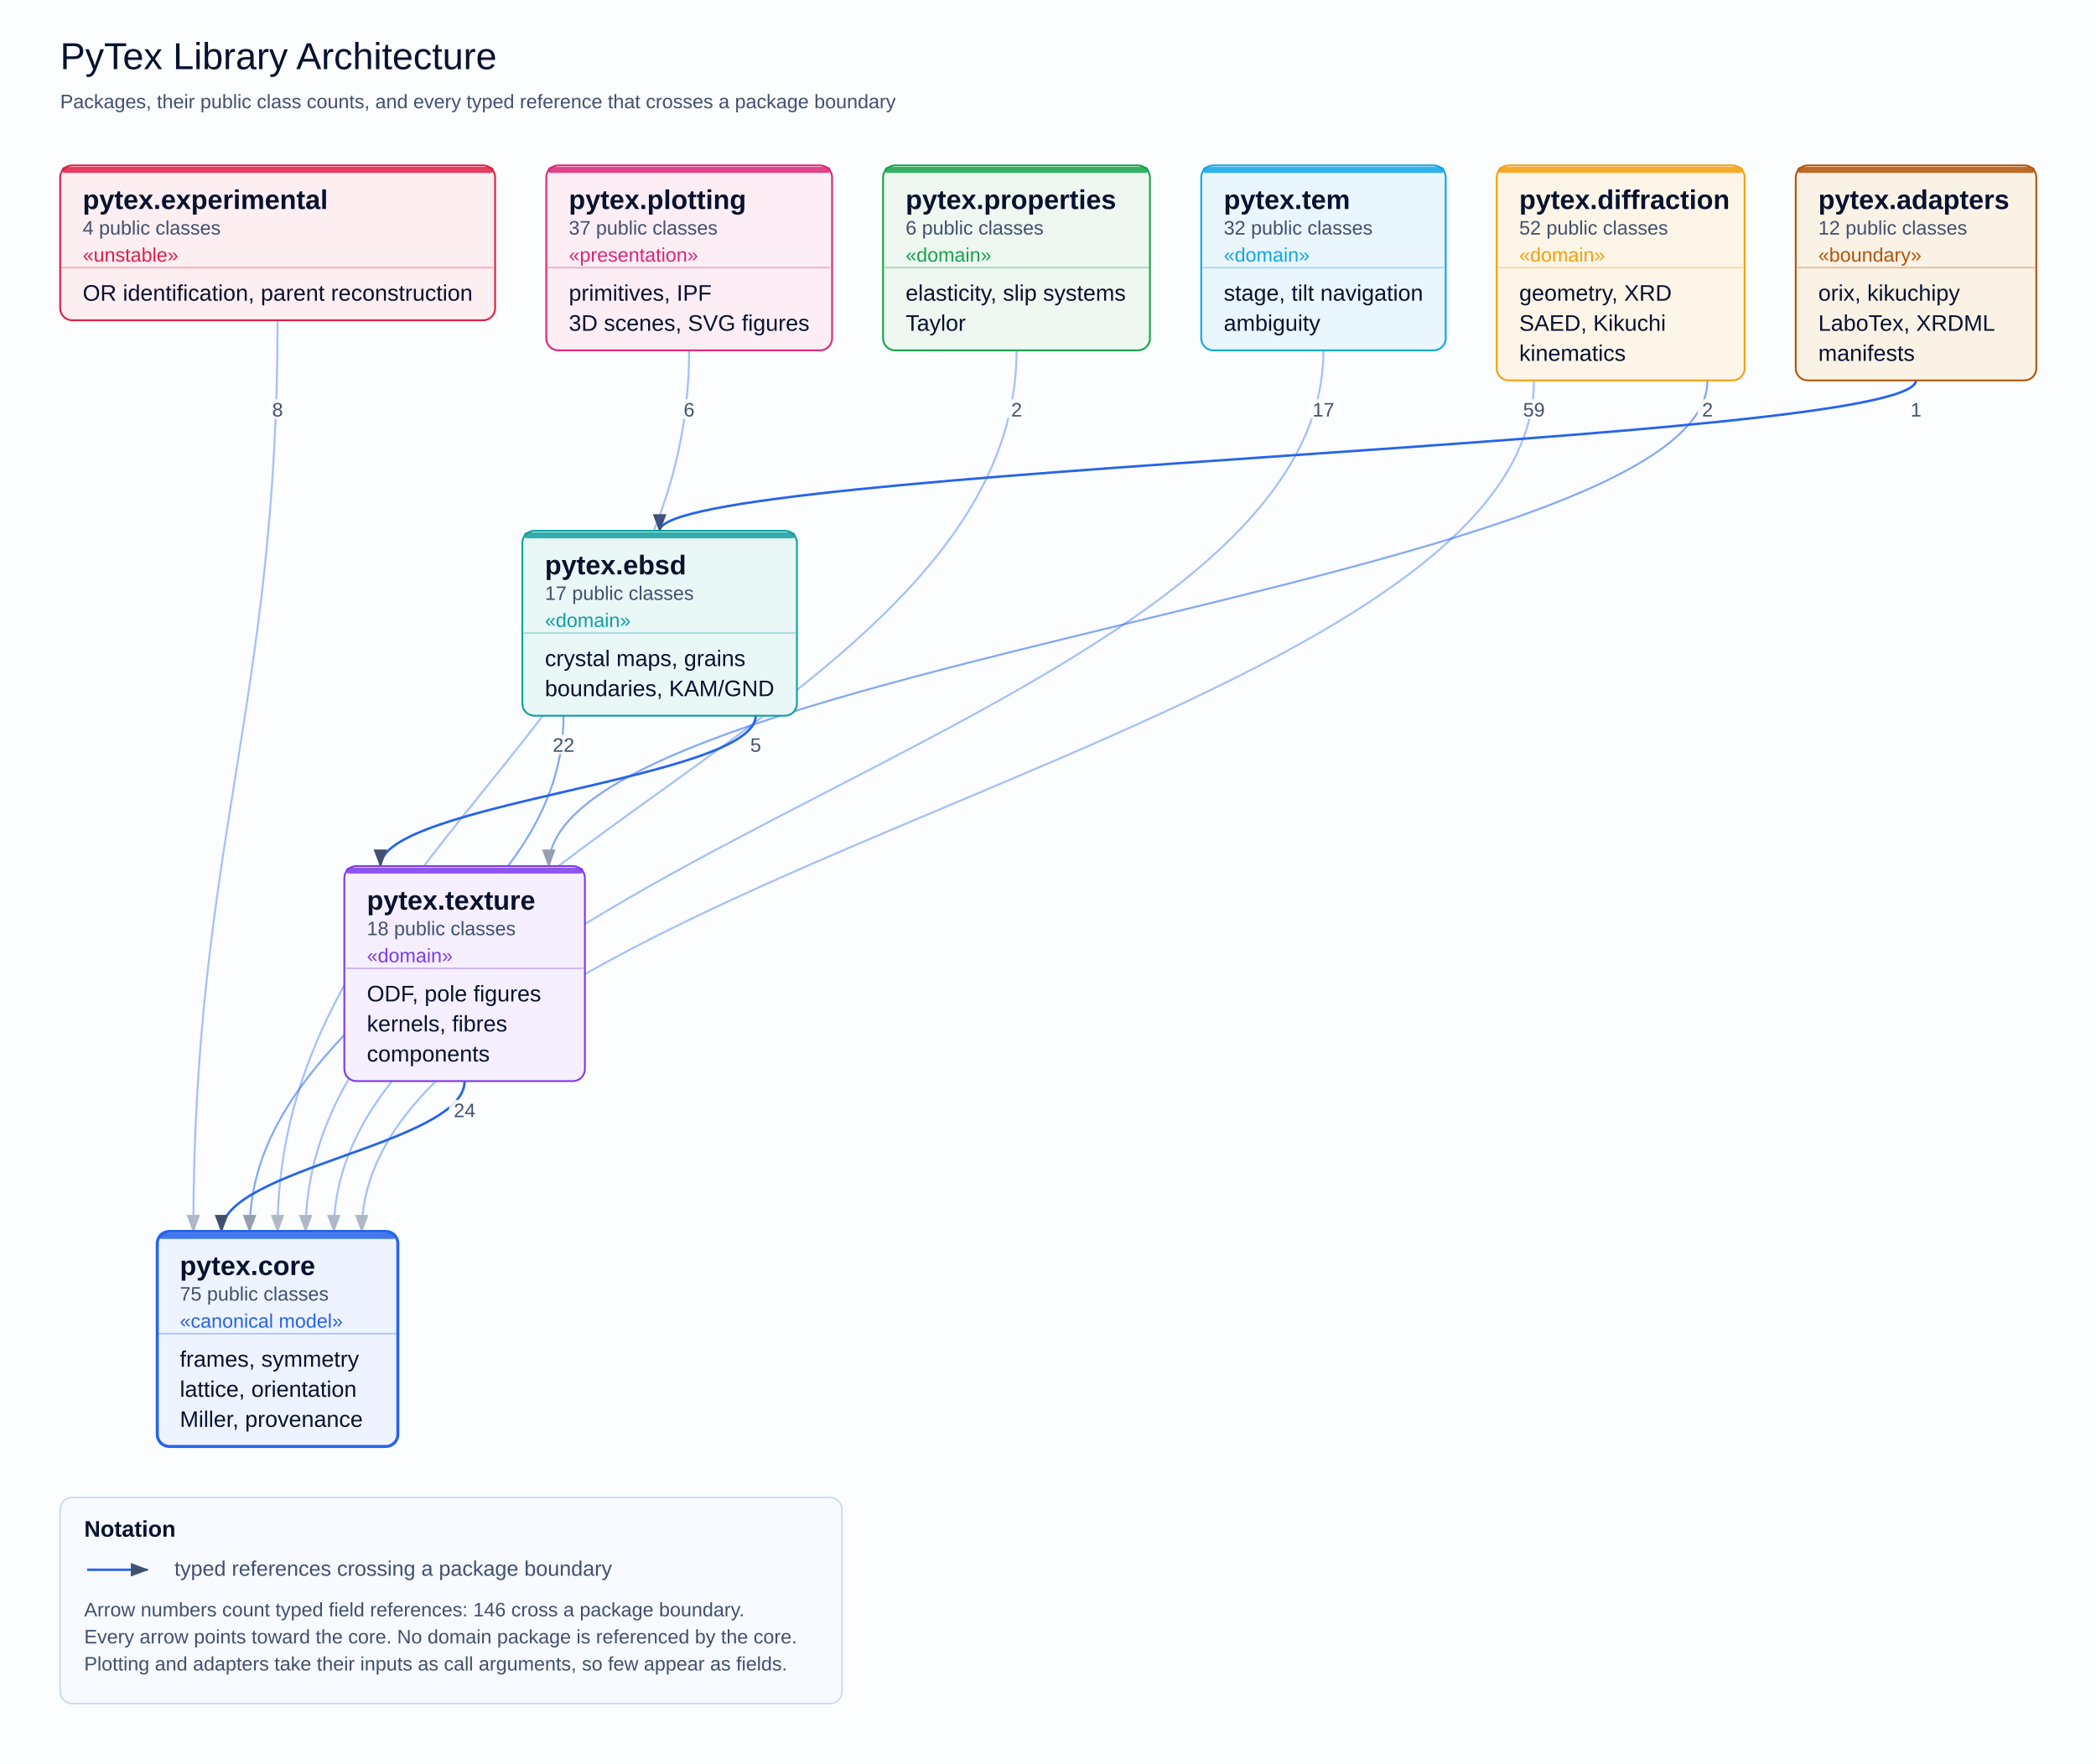
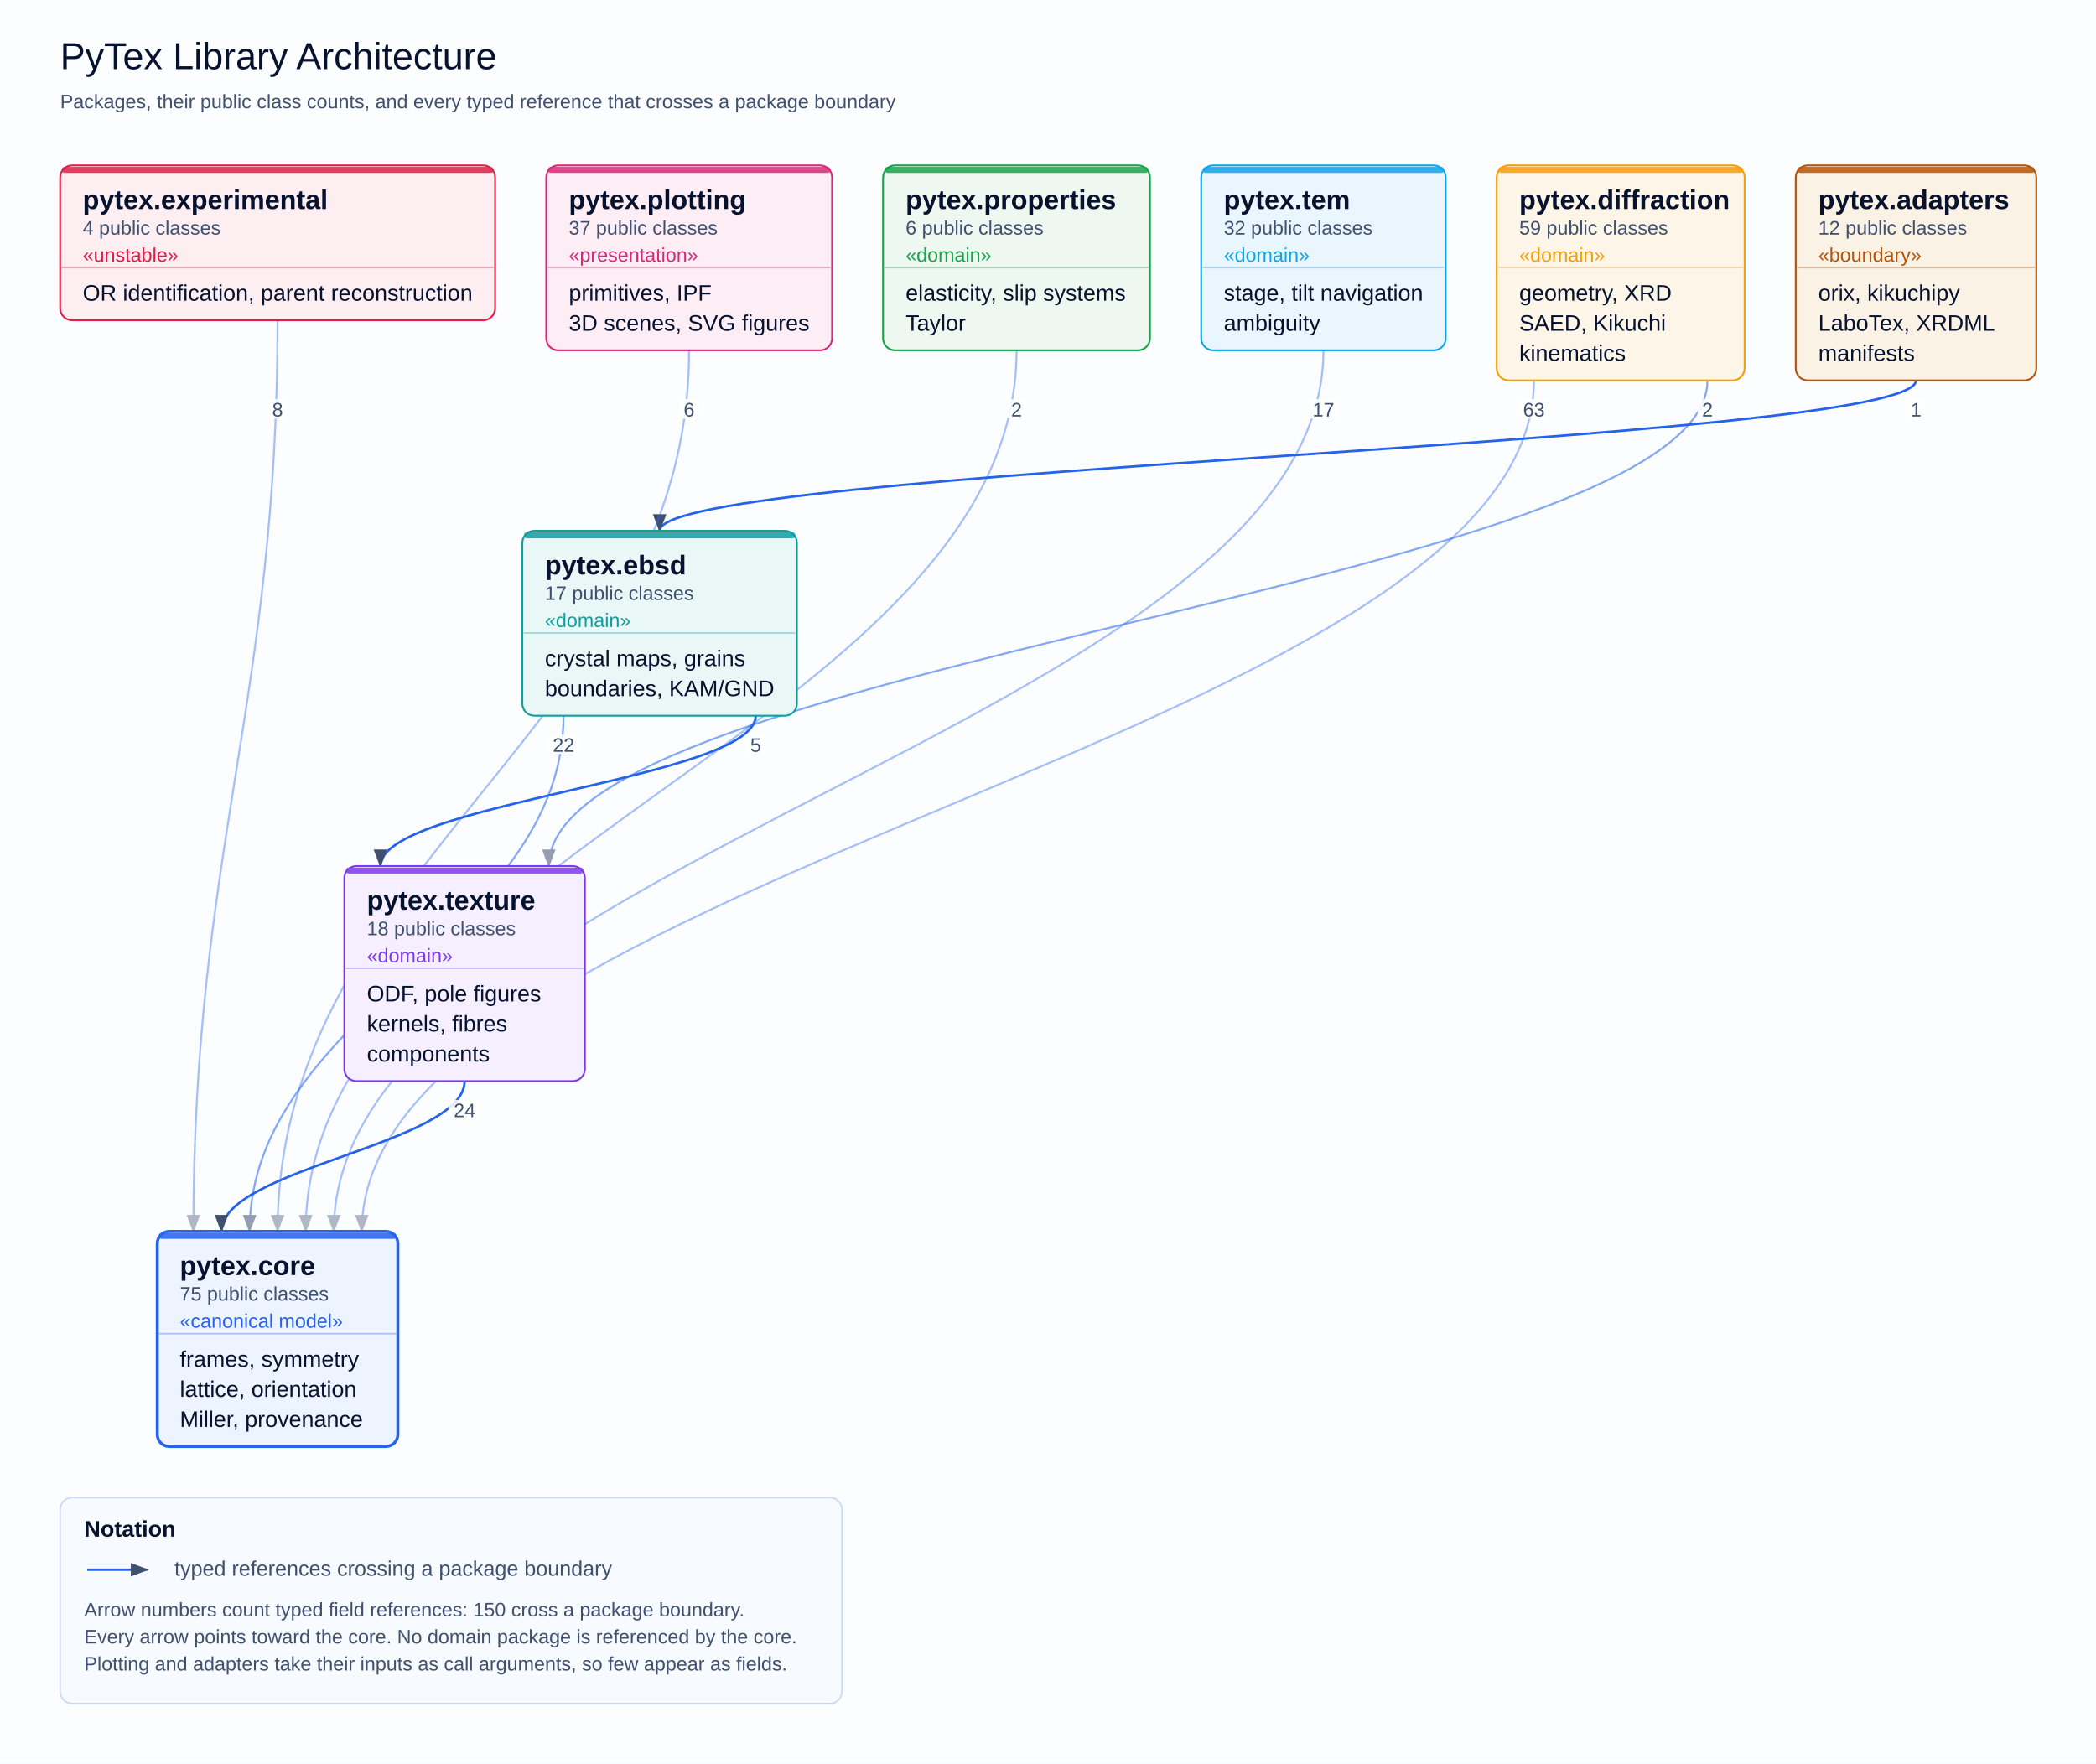
<svg xmlns="http://www.w3.org/2000/svg" width="1394" height="1173" viewBox="0 0 1394 1173" role="img">
  <defs>
    <marker id="cd-arrow" markerUnits="userSpaceOnUse" markerWidth="12" markerHeight="9" refX="11" refY="4.5" orient="auto">
      <path d="M0,0 L12,4.5 L0,9 z" fill="#40506f" />
    </marker>
    <marker id="cd-triangle" markerUnits="userSpaceOnUse" markerWidth="14" markerHeight="12" refX="1" refY="6" orient="auto">
      <path d="M13,0 L1,6 L13,12 z" fill="#ffffff" stroke="#334155" stroke-width="1.4" />
    </marker>
    <marker id="cd-diamond" markerUnits="userSpaceOnUse" markerWidth="15" markerHeight="10" refX="1" refY="5" orient="auto">
      <path d="M1,5 L8,1 L15,5 L8,9 z" fill="#07122f" />
    </marker>
  </defs>
  <rect width="1394" height="1173" fill="#fbfdff" />
  <text x="40.0" y="46.0" font-size="25" font-family="Arial, Helvetica, sans-serif" fill="#07122f" text-anchor="start">PyTex Library Architecture</text>
  <text x="40.0" y="72.0" font-size="13" font-family="Arial, Helvetica, sans-serif" fill="#40506f" text-anchor="start">Packages, their public class counts, and every typed reference that crosses a package boundary</text>
  <path d="M1274.3,253.0 C1274.3,295.0 438.7,311.0 438.7,353.0" fill="none" stroke="#2563eb" stroke-width="1.6" marker-end="url(#cd-arrow)" />
  <path d="M1020.2,253.0 C1020.2,490.7 240.6,581.3 240.6,819.0" fill="none" stroke="#2563eb" stroke-width="1.3" opacity="0.40" marker-end="url(#cd-arrow)" />
  <path d="M1135.6,253.0 C1135.6,388.7 365.0,440.3 365.0,576.0" fill="none" stroke="#2563eb" stroke-width="1.3" opacity="0.55" marker-end="url(#cd-arrow)" />
  <path d="M374.8,476.0 C374.8,620.1 166.0,674.9 166.0,819.0" fill="none" stroke="#2563eb" stroke-width="1.3" opacity="0.55" marker-end="url(#cd-arrow)" />
  <path d="M502.6,476.0 C502.6,518.0 253.0,534.0 253.0,576.0" fill="none" stroke="#2563eb" stroke-width="1.6" marker-end="url(#cd-arrow)" />
  <path d="M184.6,213.0 C184.6,467.5 128.6,564.5 128.6,819.0" fill="none" stroke="#2563eb" stroke-width="1.3" opacity="0.40" marker-end="url(#cd-arrow)" />
  <path d="M458.3,233.0 C458.3,479.1 184.6,572.9 184.6,819.0" fill="none" stroke="#2563eb" stroke-width="1.3" opacity="0.40" marker-end="url(#cd-arrow)" />
  <path d="M676.1,233.0 C676.1,479.1 203.3,572.9 203.3,819.0" fill="none" stroke="#2563eb" stroke-width="1.3" opacity="0.40" marker-end="url(#cd-arrow)" />
  <path d="M880.2,233.0 C880.2,479.1 222.0,572.9 222.0,819.0" fill="none" stroke="#2563eb" stroke-width="1.3" opacity="0.40" marker-end="url(#cd-arrow)" />
  <path d="M309.0,719.0 C309.0,761.0 147.3,777.0 147.3,819.0" fill="none" stroke="#2563eb" stroke-width="1.6" marker-end="url(#cd-arrow)" />
  <rect x="104.6" y="819.0" width="160.0" height="143.0" rx="8" fill="#eef4ff" stroke="#2563eb" stroke-width="2.0" />
  <rect x="105.6" y="820.0" width="158.0" height="4" rx="2" fill="#2563eb" opacity="0.85" />
  <text x="119.6" y="848.0" font-size="18" font-family="Arial, Helvetica, sans-serif" fill="#07122f" text-anchor="start" font-weight="bold">pytex.core</text>
  <text x="119.6" y="865.0" font-size="13" font-family="Arial, Helvetica, sans-serif" fill="#40506f" text-anchor="start">75 public classes</text>
  <text x="119.6" y="883.0" font-size="13" font-family="Arial, Helvetica, sans-serif" fill="#2563eb" text-anchor="start">«canonical model»</text>
  <line x1="105.6" y1="887.0" x2="263.6" y2="887.0" stroke="#2563eb" stroke-width="1" opacity="0.35" />
  <text x="119.6" y="909.0" font-size="15" font-family="Arial, Helvetica, sans-serif" fill="#07122f" text-anchor="start">frames, symmetry</text>
  <text x="119.6" y="929.0" font-size="15" font-family="Arial, Helvetica, sans-serif" fill="#07122f" text-anchor="start">lattice, orientation</text>
  <text x="119.6" y="949.0" font-size="15" font-family="Arial, Helvetica, sans-serif" fill="#07122f" text-anchor="start">Miller, provenance</text>
  <rect x="229.0" y="576.0" width="160.0" height="143.0" rx="8" fill="#f5efff" stroke="#7c3aed" stroke-width="1.2" />
  <rect x="230.0" y="577.0" width="158.0" height="4" rx="2" fill="#7c3aed" opacity="0.85" />
  <text x="244.0" y="605.0" font-size="18" font-family="Arial, Helvetica, sans-serif" fill="#07122f" text-anchor="start" font-weight="bold">pytex.texture</text>
  <text x="244.0" y="622.0" font-size="13" font-family="Arial, Helvetica, sans-serif" fill="#40506f" text-anchor="start">18 public classes</text>
  <text x="244.0" y="640.0" font-size="13" font-family="Arial, Helvetica, sans-serif" fill="#7c3aed" text-anchor="start">«domain»</text>
  <line x1="230.0" y1="644.0" x2="388.0" y2="644.0" stroke="#7c3aed" stroke-width="1" opacity="0.35" />
  <text x="244.0" y="666.0" font-size="15" font-family="Arial, Helvetica, sans-serif" fill="#07122f" text-anchor="start">ODF, pole figures</text>
  <text x="244.0" y="686.0" font-size="15" font-family="Arial, Helvetica, sans-serif" fill="#07122f" text-anchor="start">kernels, fibres</text>
  <text x="244.0" y="706.0" font-size="15" font-family="Arial, Helvetica, sans-serif" fill="#07122f" text-anchor="start">components</text>
  <rect x="347.4" y="353.0" width="182.6" height="123.0" rx="8" fill="#e9f7f7" stroke="#0f9f9f" stroke-width="1.2" />
  <rect x="348.4" y="354.0" width="180.6" height="4" rx="2" fill="#0f9f9f" opacity="0.85" />
  <text x="362.4" y="382.0" font-size="18" font-family="Arial, Helvetica, sans-serif" fill="#07122f" text-anchor="start" font-weight="bold">pytex.ebsd</text>
  <text x="362.4" y="399.0" font-size="13" font-family="Arial, Helvetica, sans-serif" fill="#40506f" text-anchor="start">17 public classes</text>
  <text x="362.4" y="417.0" font-size="13" font-family="Arial, Helvetica, sans-serif" fill="#0f9f9f" text-anchor="start">«domain»</text>
  <line x1="348.4" y1="421.0" x2="529.0" y2="421.0" stroke="#0f9f9f" stroke-width="1" opacity="0.35" />
  <text x="362.4" y="443.0" font-size="15" font-family="Arial, Helvetica, sans-serif" fill="#07122f" text-anchor="start">crystal maps, grains</text>
  <text x="362.4" y="463.0" font-size="15" font-family="Arial, Helvetica, sans-serif" fill="#07122f" text-anchor="start">boundaries, KAM/GND</text>
  <rect x="995.4" y="110.0" width="164.9" height="143.0" rx="8" fill="#fdf6e8" stroke="#f59e0b" stroke-width="1.2" />
  <rect x="996.4" y="111.0" width="162.9" height="4" rx="2" fill="#f59e0b" opacity="0.85" />
  <text x="1010.4" y="139.0" font-size="18" font-family="Arial, Helvetica, sans-serif" fill="#07122f" text-anchor="start" font-weight="bold">pytex.diffraction</text>
-   <text x="1010.4" y="156.0" font-size="13" font-family="Arial, Helvetica, sans-serif" fill="#40506f" text-anchor="start">52 public classes</text>
+   <text x="1010.4" y="156.0" font-size="13" font-family="Arial, Helvetica, sans-serif" fill="#40506f" text-anchor="start">59 public classes</text>
  <text x="1010.4" y="174.0" font-size="13" font-family="Arial, Helvetica, sans-serif" fill="#f59e0b" text-anchor="start">«domain»</text>
  <line x1="996.4" y1="178.0" x2="1159.3" y2="178.0" stroke="#f59e0b" stroke-width="1" opacity="0.35" />
  <text x="1010.4" y="200.0" font-size="15" font-family="Arial, Helvetica, sans-serif" fill="#07122f" text-anchor="start">geometry, XRD</text>
  <text x="1010.4" y="220.0" font-size="15" font-family="Arial, Helvetica, sans-serif" fill="#07122f" text-anchor="start">SAED, Kikuchi</text>
  <text x="1010.4" y="240.0" font-size="15" font-family="Arial, Helvetica, sans-serif" fill="#07122f" text-anchor="start">kinematics</text>
  <rect x="798.9" y="110.0" width="162.6" height="123.0" rx="8" fill="#eaf6fe" stroke="#0ea5e9" stroke-width="1.2" />
  <rect x="799.9" y="111.0" width="160.6" height="4" rx="2" fill="#0ea5e9" opacity="0.85" />
  <text x="813.9" y="139.0" font-size="18" font-family="Arial, Helvetica, sans-serif" fill="#07122f" text-anchor="start" font-weight="bold">pytex.tem</text>
  <text x="813.9" y="156.0" font-size="13" font-family="Arial, Helvetica, sans-serif" fill="#40506f" text-anchor="start">32 public classes</text>
  <text x="813.9" y="174.0" font-size="13" font-family="Arial, Helvetica, sans-serif" fill="#0ea5e9" text-anchor="start">«domain»</text>
  <line x1="799.9" y1="178.0" x2="960.4" y2="178.0" stroke="#0ea5e9" stroke-width="1" opacity="0.35" />
  <text x="813.9" y="200.0" font-size="15" font-family="Arial, Helvetica, sans-serif" fill="#07122f" text-anchor="start">stage, tilt navigation</text>
  <text x="813.9" y="220.0" font-size="15" font-family="Arial, Helvetica, sans-serif" fill="#07122f" text-anchor="start">ambiguity</text>
  <rect x="587.3" y="110.0" width="177.5" height="123.0" rx="8" fill="#eef7f0" stroke="#16a34a" stroke-width="1.2" />
  <rect x="588.3" y="111.0" width="175.5" height="4" rx="2" fill="#16a34a" opacity="0.85" />
  <text x="602.3" y="139.0" font-size="18" font-family="Arial, Helvetica, sans-serif" fill="#07122f" text-anchor="start" font-weight="bold">pytex.properties</text>
  <text x="602.3" y="156.0" font-size="13" font-family="Arial, Helvetica, sans-serif" fill="#40506f" text-anchor="start">6 public classes</text>
  <text x="602.3" y="174.0" font-size="13" font-family="Arial, Helvetica, sans-serif" fill="#16a34a" text-anchor="start">«domain»</text>
  <line x1="588.3" y1="178.0" x2="763.9" y2="178.0" stroke="#16a34a" stroke-width="1" opacity="0.35" />
  <text x="602.3" y="200.0" font-size="15" font-family="Arial, Helvetica, sans-serif" fill="#07122f" text-anchor="start">elasticity, slip systems</text>
  <text x="602.3" y="220.0" font-size="15" font-family="Arial, Helvetica, sans-serif" fill="#07122f" text-anchor="start">Taylor</text>
  <rect x="40.0" y="110.0" width="289.3" height="103.0" rx="8" fill="#fdeef1" stroke="#e11d48" stroke-width="1.2" />
  <rect x="41.0" y="111.0" width="287.3" height="4" rx="2" fill="#e11d48" opacity="0.85" />
  <text x="55.0" y="139.0" font-size="18" font-family="Arial, Helvetica, sans-serif" fill="#07122f" text-anchor="start" font-weight="bold">pytex.experimental</text>
  <text x="55.0" y="156.0" font-size="13" font-family="Arial, Helvetica, sans-serif" fill="#40506f" text-anchor="start">4 public classes</text>
  <text x="55.0" y="174.0" font-size="13" font-family="Arial, Helvetica, sans-serif" fill="#e11d48" text-anchor="start">«unstable»</text>
  <line x1="41.0" y1="178.0" x2="328.3" y2="178.0" stroke="#e11d48" stroke-width="1" opacity="0.35" />
  <text x="55.0" y="200.0" font-size="15" font-family="Arial, Helvetica, sans-serif" fill="#07122f" text-anchor="start">OR identification, parent reconstruction</text>
  <rect x="363.3" y="110.0" width="190.1" height="123.0" rx="8" fill="#fdeef6" stroke="#db2777" stroke-width="1.2" />
  <rect x="364.3" y="111.0" width="188.1" height="4" rx="2" fill="#db2777" opacity="0.85" />
  <text x="378.3" y="139.0" font-size="18" font-family="Arial, Helvetica, sans-serif" fill="#07122f" text-anchor="start" font-weight="bold">pytex.plotting</text>
  <text x="378.3" y="156.0" font-size="13" font-family="Arial, Helvetica, sans-serif" fill="#40506f" text-anchor="start">37 public classes</text>
  <text x="378.3" y="174.0" font-size="13" font-family="Arial, Helvetica, sans-serif" fill="#db2777" text-anchor="start">«presentation»</text>
  <line x1="364.3" y1="178.0" x2="552.3" y2="178.0" stroke="#db2777" stroke-width="1" opacity="0.35" />
  <text x="378.3" y="200.0" font-size="15" font-family="Arial, Helvetica, sans-serif" fill="#07122f" text-anchor="start">primitives, IPF</text>
  <text x="378.3" y="220.0" font-size="15" font-family="Arial, Helvetica, sans-serif" fill="#07122f" text-anchor="start">3D scenes, SVG figures</text>
  <rect x="1194.3" y="110.0" width="160.0" height="143.0" rx="8" fill="#fbf2e6" stroke="#b45309" stroke-width="1.2" />
  <rect x="1195.3" y="111.0" width="158.0" height="4" rx="2" fill="#b45309" opacity="0.85" />
  <text x="1209.3" y="139.0" font-size="18" font-family="Arial, Helvetica, sans-serif" fill="#07122f" text-anchor="start" font-weight="bold">pytex.adapters</text>
  <text x="1209.3" y="156.0" font-size="13" font-family="Arial, Helvetica, sans-serif" fill="#40506f" text-anchor="start">12 public classes</text>
  <text x="1209.3" y="174.0" font-size="13" font-family="Arial, Helvetica, sans-serif" fill="#b45309" text-anchor="start">«boundary»</text>
  <line x1="1195.3" y1="178.0" x2="1353.3" y2="178.0" stroke="#b45309" stroke-width="1" opacity="0.35" />
  <text x="1209.3" y="200.0" font-size="15" font-family="Arial, Helvetica, sans-serif" fill="#07122f" text-anchor="start">orix, kikuchipy</text>
  <text x="1209.3" y="220.0" font-size="15" font-family="Arial, Helvetica, sans-serif" fill="#07122f" text-anchor="start">LaboTex, XRDML</text>
  <text x="1209.3" y="240.0" font-size="15" font-family="Arial, Helvetica, sans-serif" fill="#07122f" text-anchor="start">manifests</text>
  <rect x="1267.7" y="265.5" width="13.2" height="13" rx="3" fill="#ffffff" opacity="0.86" />
  <text x="1274.3" y="277.0" font-size="13" font-family="Arial, Helvetica, sans-serif" fill="#40506f" text-anchor="middle">1</text>
  <rect x="1009.9" y="265.5" width="20.5" height="13" rx="3" fill="#ffffff" opacity="0.86" />
-   <text x="1020.2" y="277.0" font-size="13" font-family="Arial, Helvetica, sans-serif" fill="#40506f" text-anchor="middle">59</text>
+   <text x="1020.2" y="277.0" font-size="13" font-family="Arial, Helvetica, sans-serif" fill="#40506f" text-anchor="middle">63</text>
  <rect x="1129.0" y="265.5" width="13.2" height="13" rx="3" fill="#ffffff" opacity="0.86" />
  <text x="1135.6" y="277.0" font-size="13" font-family="Arial, Helvetica, sans-serif" fill="#40506f" text-anchor="middle">2</text>
  <rect x="364.6" y="488.5" width="20.5" height="13" rx="3" fill="#ffffff" opacity="0.86" />
  <text x="374.8" y="500.0" font-size="13" font-family="Arial, Helvetica, sans-serif" fill="#40506f" text-anchor="middle">22</text>
  <rect x="496.0" y="488.5" width="13.2" height="13" rx="3" fill="#ffffff" opacity="0.86" />
  <text x="502.6" y="500.0" font-size="13" font-family="Arial, Helvetica, sans-serif" fill="#40506f" text-anchor="middle">5</text>
  <rect x="178.0" y="265.5" width="13.2" height="13" rx="3" fill="#ffffff" opacity="0.86" />
  <text x="184.6" y="277.0" font-size="13" font-family="Arial, Helvetica, sans-serif" fill="#40506f" text-anchor="middle">8</text>
  <rect x="451.7" y="265.5" width="13.2" height="13" rx="3" fill="#ffffff" opacity="0.86" />
  <text x="458.3" y="277.0" font-size="13" font-family="Arial, Helvetica, sans-serif" fill="#40506f" text-anchor="middle">6</text>
  <rect x="669.5" y="265.5" width="13.2" height="13" rx="3" fill="#ffffff" opacity="0.86" />
  <text x="676.1" y="277.0" font-size="13" font-family="Arial, Helvetica, sans-serif" fill="#40506f" text-anchor="middle">2</text>
  <rect x="869.9" y="265.5" width="20.5" height="13" rx="3" fill="#ffffff" opacity="0.86" />
  <text x="880.2" y="277.0" font-size="13" font-family="Arial, Helvetica, sans-serif" fill="#40506f" text-anchor="middle">17</text>
  <rect x="298.7" y="731.5" width="20.5" height="13" rx="3" fill="#ffffff" opacity="0.86" />
  <text x="309.0" y="743.0" font-size="13" font-family="Arial, Helvetica, sans-serif" fill="#40506f" text-anchor="middle">24</text>
  <rect x="40.0" y="996.0" width="520.0" height="137.0" rx="8" fill="#f7faff" stroke="#c8d8f2" stroke-width="1.0" />
  <text x="56.0" y="1022.0" font-size="15" font-family="Arial, Helvetica, sans-serif" fill="#07122f" text-anchor="start" font-weight="bold">Notation</text>
  <line x1="58.0" y1="1044.0" x2="98.0" y2="1044.0" stroke="#2563eb" stroke-width="1.6" marker-end="url(#cd-arrow)" />
  <text x="116.0" y="1048.0" font-size="14" font-family="Arial, Helvetica, sans-serif" fill="#40506f" text-anchor="start">typed references crossing a package boundary</text>
-   <text x="56.0" y="1075.0" font-size="13" font-family="Arial, Helvetica, sans-serif" fill="#40506f" text-anchor="start">Arrow numbers count typed field references: 146 cross a package boundary.</text>
+   <text x="56.0" y="1075.0" font-size="13" font-family="Arial, Helvetica, sans-serif" fill="#40506f" text-anchor="start">Arrow numbers count typed field references: 150 cross a package boundary.</text>
  <text x="56.0" y="1093.0" font-size="13" font-family="Arial, Helvetica, sans-serif" fill="#40506f" text-anchor="start">Every arrow points toward the core. No domain package is referenced by the core.</text>
  <text x="56.0" y="1111.0" font-size="13" font-family="Arial, Helvetica, sans-serif" fill="#40506f" text-anchor="start">Plotting and adapters take their inputs as call arguments, so few appear as fields.</text>
</svg>
